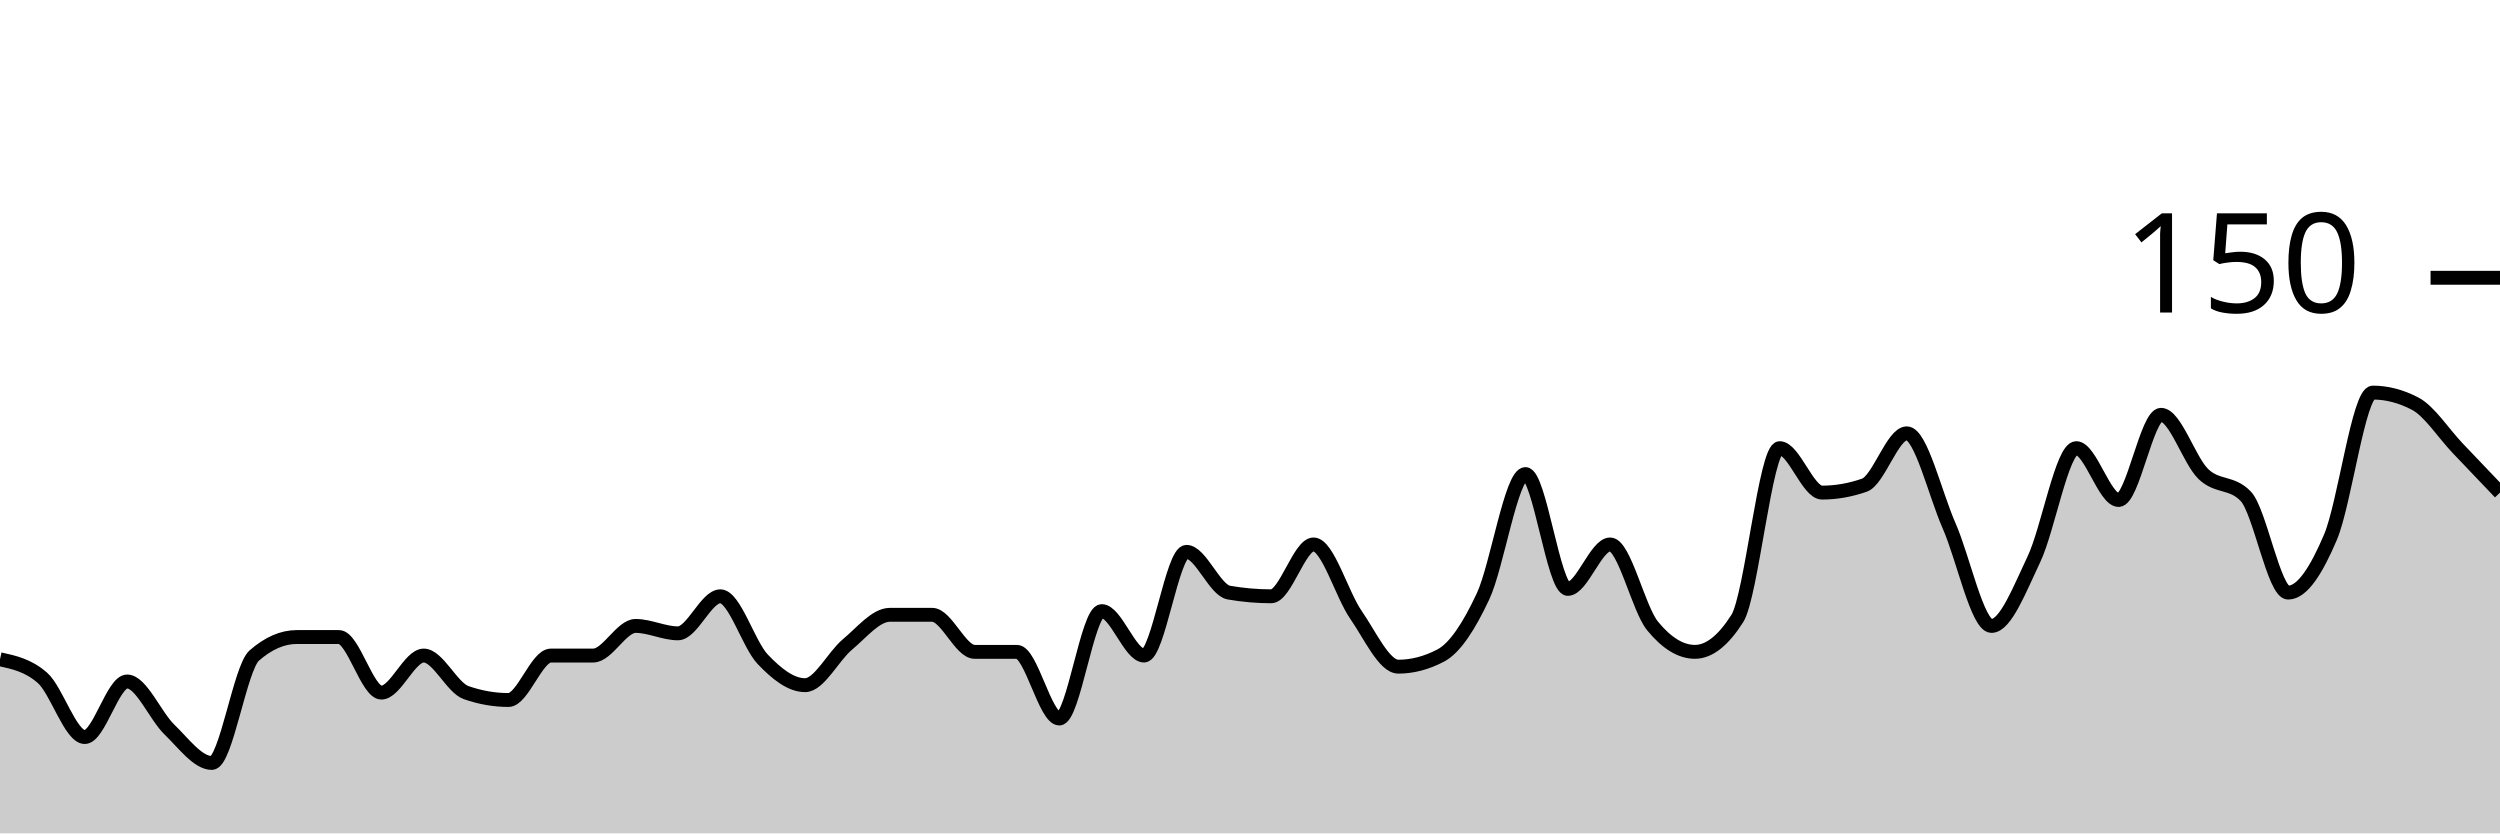
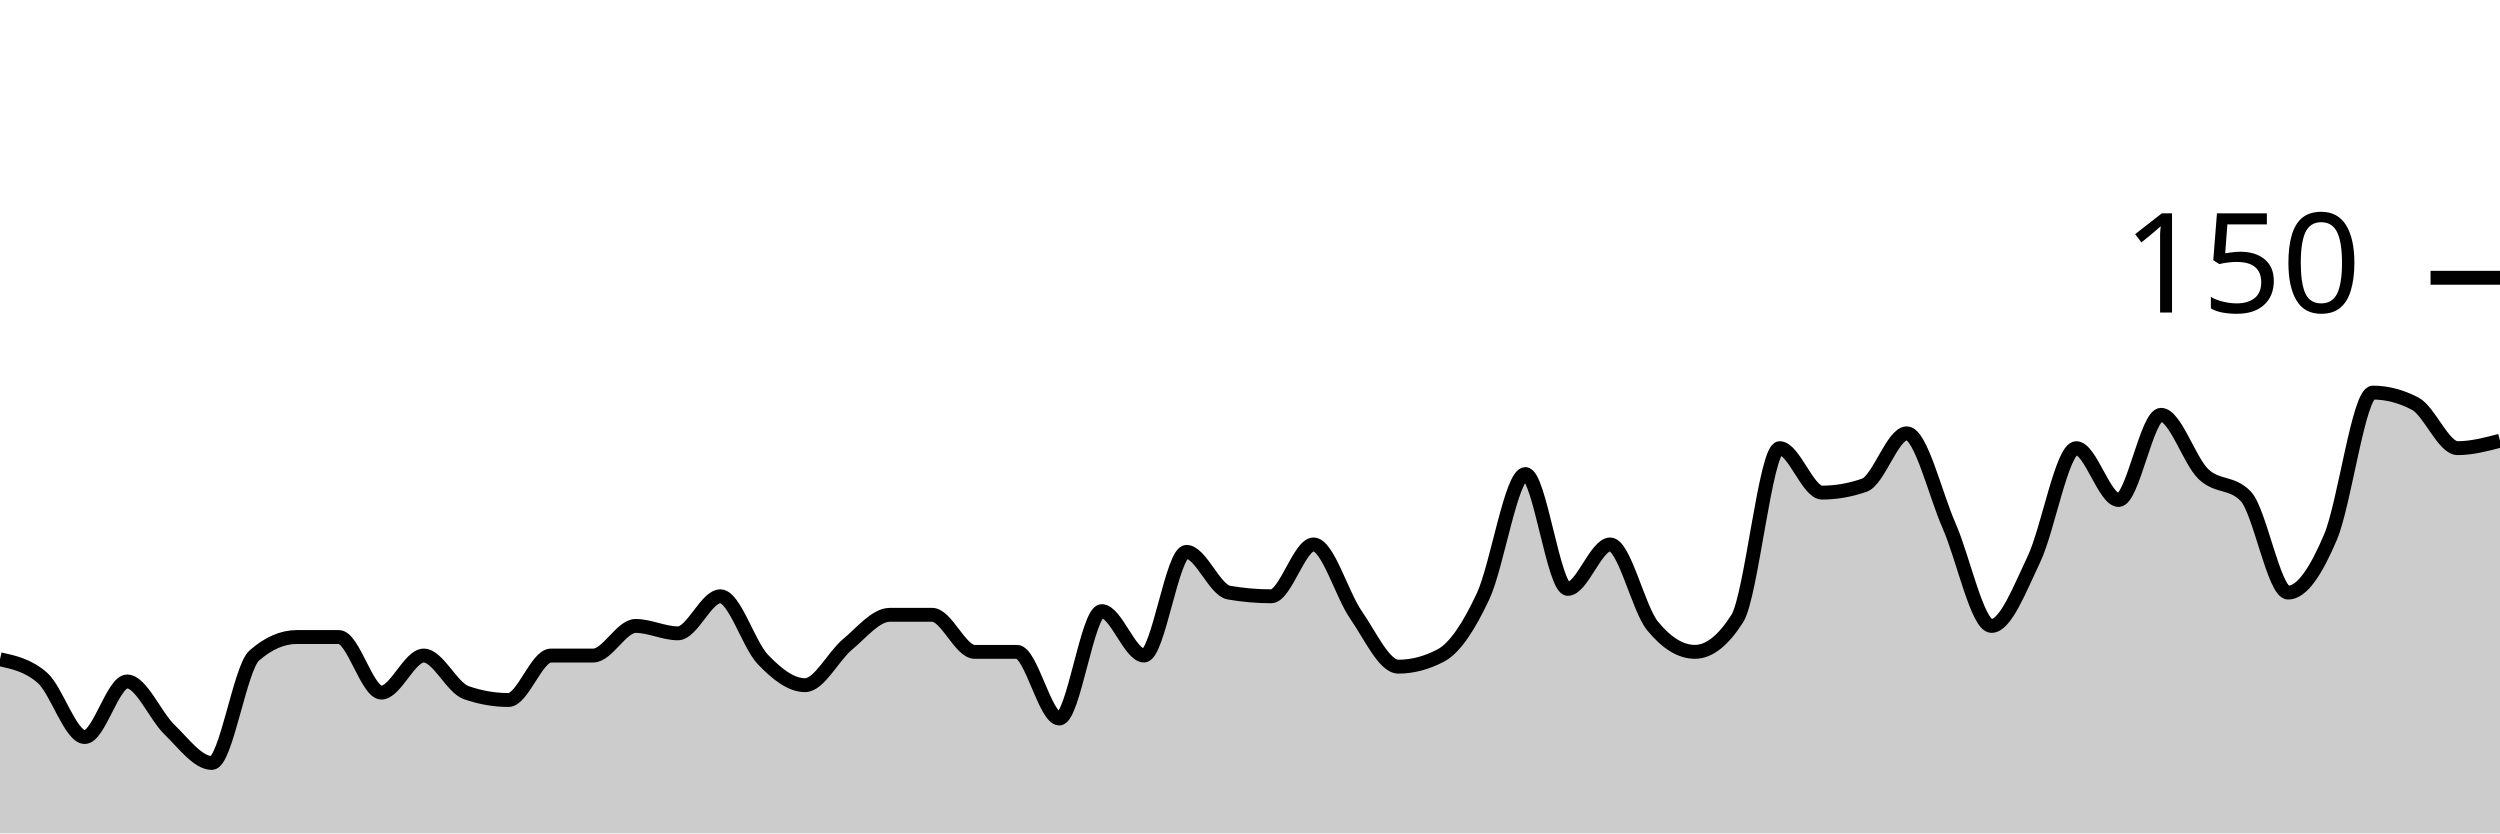
<svg xmlns="http://www.w3.org/2000/svg" viewBox="0 0 180 60">
  <g transform="translate(0,20)">
-     <path class="area" fill="rgba(0, 0, 0, 0.2)" d="M0,27.467C1.017,27.689,2.034,27.911,3.051,28.8C4.068,29.689,5.085,33.067,6.102,33.067C7.119,33.067,8.136,29.067,9.153,29.067C10.169,29.067,11.186,31.556,12.203,32.533C13.22,33.511,14.237,34.933,15.254,34.933C16.271,34.933,17.288,28.089,18.305,27.2C19.322,26.311,20.339,25.867,21.356,25.867C22.373,25.867,23.39,25.867,24.407,25.867C25.424,25.867,26.441,29.867,27.458,29.867C28.475,29.867,29.492,27.2,30.508,27.2C31.525,27.2,32.542,29.511,33.559,29.867C34.576,30.222,35.593,30.4,36.61,30.4C37.627,30.4,38.644,27.2,39.661,27.2C40.678,27.2,41.695,27.2,42.712,27.2C43.729,27.2,44.746,25.067,45.763,25.067C46.78,25.067,47.797,25.6,48.814,25.6C49.831,25.6,50.847,22.933,51.864,22.933C52.881,22.933,53.898,26.4,54.915,27.467C55.932,28.533,56.949,29.333,57.966,29.333C58.983,29.333,60,27.244,61.017,26.4C62.034,25.556,63.051,24.267,64.068,24.267C65.085,24.267,66.102,24.267,67.119,24.267C68.136,24.267,69.153,26.933,70.169,26.933C71.186,26.933,72.203,26.933,73.22,26.933C74.237,26.933,75.254,31.733,76.271,31.733C77.288,31.733,78.305,24,79.322,24C80.339,24,81.356,27.2,82.373,27.2C83.39,27.2,84.407,19.733,85.424,19.733C86.441,19.733,87.458,22.489,88.475,22.667C89.492,22.844,90.508,22.933,91.525,22.933C92.542,22.933,93.559,19.2,94.576,19.2C95.593,19.2,96.61,22.8,97.627,24.267C98.644,25.733,99.661,28,100.678,28C101.695,28,102.712,27.733,103.729,27.2C104.746,26.667,105.763,25.111,106.78,22.933C107.797,20.756,108.814,14.133,109.831,14.133C110.847,14.133,111.864,22.4,112.881,22.4C113.898,22.4,114.915,19.2,115.932,19.2C116.949,19.2,117.966,23.822,118.983,25.067C120,26.311,121.017,26.933,122.034,26.933C123.051,26.933,124.068,26.133,125.085,24.533C126.102,22.933,127.119,12.267,128.136,12.267C129.153,12.267,130.169,15.467,131.186,15.467C132.203,15.467,133.22,15.289,134.237,14.933C135.254,14.578,136.271,11.2,137.288,11.2C138.305,11.2,139.322,15.556,140.339,17.867C141.356,20.178,142.373,25.067,143.39,25.067C144.407,25.067,145.424,22.4,146.441,20.267C147.458,18.133,148.475,12.267,149.492,12.267C150.508,12.267,151.525,16,152.542,16C153.559,16,154.576,9.867,155.593,9.867C156.61,9.867,157.627,13.156,158.644,14.133C159.661,15.111,160.678,14.667,161.695,15.733C162.712,16.8,163.729,22.667,164.746,22.667C165.763,22.667,166.78,21.067,167.797,18.667C168.814,16.267,169.831,8.267,170.847,8.267C171.864,8.267,172.881,8.533,173.898,9.067C174.915,9.6,175.932,11.2,176.949,12.267C177.966,13.333,178.983,14.4,180,15.467L180,40C178.983,40,177.966,40,176.949,40C175.932,40,174.915,40,173.898,40C172.881,40,171.864,40,170.847,40C169.831,40,168.814,40,167.797,40C166.78,40,165.763,40,164.746,40C163.729,40,162.712,40,161.695,40C160.678,40,159.661,40,158.644,40C157.627,40,156.61,40,155.593,40C154.576,40,153.559,40,152.542,40C151.525,40,150.508,40,149.492,40C148.475,40,147.458,40,146.441,40C145.424,40,144.407,40,143.39,40C142.373,40,141.356,40,140.339,40C139.322,40,138.305,40,137.288,40C136.271,40,135.254,40,134.237,40C133.22,40,132.203,40,131.186,40C130.169,40,129.153,40,128.136,40C127.119,40,126.102,40,125.085,40C124.068,40,123.051,40,122.034,40C121.017,40,120,40,118.983,40C117.966,40,116.949,40,115.932,40C114.915,40,113.898,40,112.881,40C111.864,40,110.847,40,109.831,40C108.814,40,107.797,40,106.78,40C105.763,40,104.746,40,103.729,40C102.712,40,101.695,40,100.678,40C99.661,40,98.644,40,97.627,40C96.61,40,95.593,40,94.576,40C93.559,40,92.542,40,91.525,40C90.508,40,89.492,40,88.475,40C87.458,40,86.441,40,85.424,40C84.407,40,83.39,40,82.373,40C81.356,40,80.339,40,79.322,40C78.305,40,77.288,40,76.271,40C75.254,40,74.237,40,73.22,40C72.203,40,71.186,40,70.169,40C69.153,40,68.136,40,67.119,40C66.102,40,65.085,40,64.068,40C63.051,40,62.034,40,61.017,40C60,40,58.983,40,57.966,40C56.949,40,55.932,40,54.915,40C53.898,40,52.881,40,51.864,40C50.847,40,49.831,40,48.814,40C47.797,40,46.78,40,45.763,40C44.746,40,43.729,40,42.712,40C41.695,40,40.678,40,39.661,40C38.644,40,37.627,40,36.61,40C35.593,40,34.576,40,33.559,40C32.542,40,31.525,40,30.508,40C29.492,40,28.475,40,27.458,40C26.441,40,25.424,40,24.407,40C23.39,40,22.373,40,21.356,40C20.339,40,19.322,40,18.305,40C17.288,40,16.271,40,15.254,40C14.237,40,13.22,40,12.203,40C11.186,40,10.169,40,9.153,40C8.136,40,7.119,40,6.102,40C5.085,40,4.068,40,3.051,40C2.034,40,1.017,40,0,40Z" />
-     <path class="line" stroke="black" fill="none" d="M0,27.467C1.017,27.689,2.034,27.911,3.051,28.8C4.068,29.689,5.085,33.067,6.102,33.067C7.119,33.067,8.136,29.067,9.153,29.067C10.169,29.067,11.186,31.556,12.203,32.533C13.22,33.511,14.237,34.933,15.254,34.933C16.271,34.933,17.288,28.089,18.305,27.2C19.322,26.311,20.339,25.867,21.356,25.867C22.373,25.867,23.39,25.867,24.407,25.867C25.424,25.867,26.441,29.867,27.458,29.867C28.475,29.867,29.492,27.2,30.508,27.2C31.525,27.2,32.542,29.511,33.559,29.867C34.576,30.222,35.593,30.4,36.61,30.4C37.627,30.4,38.644,27.2,39.661,27.2C40.678,27.2,41.695,27.2,42.712,27.2C43.729,27.2,44.746,25.067,45.763,25.067C46.78,25.067,47.797,25.6,48.814,25.6C49.831,25.6,50.847,22.933,51.864,22.933C52.881,22.933,53.898,26.4,54.915,27.467C55.932,28.533,56.949,29.333,57.966,29.333C58.983,29.333,60,27.244,61.017,26.4C62.034,25.556,63.051,24.267,64.068,24.267C65.085,24.267,66.102,24.267,67.119,24.267C68.136,24.267,69.153,26.933,70.169,26.933C71.186,26.933,72.203,26.933,73.22,26.933C74.237,26.933,75.254,31.733,76.271,31.733C77.288,31.733,78.305,24,79.322,24C80.339,24,81.356,27.2,82.373,27.2C83.39,27.2,84.407,19.733,85.424,19.733C86.441,19.733,87.458,22.489,88.475,22.667C89.492,22.844,90.508,22.933,91.525,22.933C92.542,22.933,93.559,19.2,94.576,19.2C95.593,19.2,96.61,22.8,97.627,24.267C98.644,25.733,99.661,28,100.678,28C101.695,28,102.712,27.733,103.729,27.2C104.746,26.667,105.763,25.111,106.78,22.933C107.797,20.756,108.814,14.133,109.831,14.133C110.847,14.133,111.864,22.4,112.881,22.4C113.898,22.4,114.915,19.2,115.932,19.2C116.949,19.2,117.966,23.822,118.983,25.067C120,26.311,121.017,26.933,122.034,26.933C123.051,26.933,124.068,26.133,125.085,24.533C126.102,22.933,127.119,12.267,128.136,12.267C129.153,12.267,130.169,15.467,131.186,15.467C132.203,15.467,133.22,15.289,134.237,14.933C135.254,14.578,136.271,11.2,137.288,11.2C138.305,11.2,139.322,15.556,140.339,17.867C141.356,20.178,142.373,25.067,143.39,25.067C144.407,25.067,145.424,22.4,146.441,20.267C147.458,18.133,148.475,12.267,149.492,12.267C150.508,12.267,151.525,16,152.542,16C153.559,16,154.576,9.867,155.593,9.867C156.61,9.867,157.627,13.156,158.644,14.133C159.661,15.111,160.678,14.667,161.695,15.733C162.712,16.8,163.729,22.667,164.746,22.667C165.763,22.667,166.78,21.067,167.797,18.667C168.814,16.267,169.831,8.267,170.847,8.267C171.864,8.267,172.881,8.533,173.898,9.067C174.915,9.6,175.932,11.2,176.949,12.267C177.966,13.333,178.983,14.4,180,15.467" />
+     <path class="area" fill="rgba(0, 0, 0, 0.2)" d="M0,27.467C1.017,27.689,2.034,27.911,3.051,28.8C4.068,29.689,5.085,33.067,6.102,33.067C7.119,33.067,8.136,29.067,9.153,29.067C10.169,29.067,11.186,31.556,12.203,32.533C13.22,33.511,14.237,34.933,15.254,34.933C16.271,34.933,17.288,28.089,18.305,27.2C19.322,26.311,20.339,25.867,21.356,25.867C22.373,25.867,23.39,25.867,24.407,25.867C25.424,25.867,26.441,29.867,27.458,29.867C28.475,29.867,29.492,27.2,30.508,27.2C31.525,27.2,32.542,29.511,33.559,29.867C34.576,30.222,35.593,30.4,36.61,30.4C37.627,30.4,38.644,27.2,39.661,27.2C40.678,27.2,41.695,27.2,42.712,27.2C43.729,27.2,44.746,25.067,45.763,25.067C46.78,25.067,47.797,25.6,48.814,25.6C49.831,25.6,50.847,22.933,51.864,22.933C52.881,22.933,53.898,26.4,54.915,27.467C55.932,28.533,56.949,29.333,57.966,29.333C58.983,29.333,60,27.244,61.017,26.4C62.034,25.556,63.051,24.267,64.068,24.267C65.085,24.267,66.102,24.267,67.119,24.267C68.136,24.267,69.153,26.933,70.169,26.933C71.186,26.933,72.203,26.933,73.22,26.933C74.237,26.933,75.254,31.733,76.271,31.733C77.288,31.733,78.305,24,79.322,24C80.339,24,81.356,27.2,82.373,27.2C83.39,27.2,84.407,19.733,85.424,19.733C86.441,19.733,87.458,22.489,88.475,22.667C89.492,22.844,90.508,22.933,91.525,22.933C92.542,22.933,93.559,19.2,94.576,19.2C95.593,19.2,96.61,22.8,97.627,24.267C98.644,25.733,99.661,28,100.678,28C101.695,28,102.712,27.733,103.729,27.2C104.746,26.667,105.763,25.111,106.78,22.933C107.797,20.756,108.814,14.133,109.831,14.133C110.847,14.133,111.864,22.4,112.881,22.4C113.898,22.4,114.915,19.2,115.932,19.2C116.949,19.2,117.966,23.822,118.983,25.067C120,26.311,121.017,26.933,122.034,26.933C123.051,26.933,124.068,26.133,125.085,24.533C126.102,22.933,127.119,12.267,128.136,12.267C129.153,12.267,130.169,15.467,131.186,15.467C132.203,15.467,133.22,15.289,134.237,14.933C135.254,14.578,136.271,11.2,137.288,11.2C138.305,11.2,139.322,15.556,140.339,17.867C141.356,20.178,142.373,25.067,143.39,25.067C144.407,25.067,145.424,22.4,146.441,20.267C147.458,18.133,148.475,12.267,149.492,12.267C150.508,12.267,151.525,16,152.542,16C153.559,16,154.576,9.867,155.593,9.867C156.61,9.867,157.627,13.156,158.644,14.133C159.661,15.111,160.678,14.667,161.695,15.733C162.712,16.8,163.729,22.667,164.746,22.667C165.763,22.667,166.78,21.067,167.797,18.667C168.814,16.267,169.831,8.267,170.847,8.267C171.864,8.267,172.881,8.533,173.898,9.067C174.915,9.6,175.932,12.267,176.949,12.267C177.966,12.267,178.983,12,180,11.733L180,40C178.983,40,177.966,40,176.949,40C175.932,40,174.915,40,173.898,40C172.881,40,171.864,40,170.847,40C169.831,40,168.814,40,167.797,40C166.78,40,165.763,40,164.746,40C163.729,40,162.712,40,161.695,40C160.678,40,159.661,40,158.644,40C157.627,40,156.61,40,155.593,40C154.576,40,153.559,40,152.542,40C151.525,40,150.508,40,149.492,40C148.475,40,147.458,40,146.441,40C145.424,40,144.407,40,143.39,40C142.373,40,141.356,40,140.339,40C139.322,40,138.305,40,137.288,40C136.271,40,135.254,40,134.237,40C133.22,40,132.203,40,131.186,40C130.169,40,129.153,40,128.136,40C127.119,40,126.102,40,125.085,40C124.068,40,123.051,40,122.034,40C121.017,40,120,40,118.983,40C117.966,40,116.949,40,115.932,40C114.915,40,113.898,40,112.881,40C111.864,40,110.847,40,109.831,40C108.814,40,107.797,40,106.78,40C105.763,40,104.746,40,103.729,40C102.712,40,101.695,40,100.678,40C99.661,40,98.644,40,97.627,40C96.61,40,95.593,40,94.576,40C93.559,40,92.542,40,91.525,40C90.508,40,89.492,40,88.475,40C87.458,40,86.441,40,85.424,40C84.407,40,83.39,40,82.373,40C81.356,40,80.339,40,79.322,40C78.305,40,77.288,40,76.271,40C75.254,40,74.237,40,73.22,40C72.203,40,71.186,40,70.169,40C69.153,40,68.136,40,67.119,40C66.102,40,65.085,40,64.068,40C63.051,40,62.034,40,61.017,40C60,40,58.983,40,57.966,40C56.949,40,55.932,40,54.915,40C53.898,40,52.881,40,51.864,40C50.847,40,49.831,40,48.814,40C47.797,40,46.78,40,45.763,40C44.746,40,43.729,40,42.712,40C41.695,40,40.678,40,39.661,40C38.644,40,37.627,40,36.61,40C35.593,40,34.576,40,33.559,40C32.542,40,31.525,40,30.508,40C29.492,40,28.475,40,27.458,40C26.441,40,25.424,40,24.407,40C23.39,40,22.373,40,21.356,40C20.339,40,19.322,40,18.305,40C17.288,40,16.271,40,15.254,40C14.237,40,13.22,40,12.203,40C11.186,40,10.169,40,9.153,40C8.136,40,7.119,40,6.102,40C5.085,40,4.068,40,3.051,40C2.034,40,1.017,40,0,40Z" />
+     <path class="line" stroke="black" fill="none" d="M0,27.467C1.017,27.689,2.034,27.911,3.051,28.8C4.068,29.689,5.085,33.067,6.102,33.067C7.119,33.067,8.136,29.067,9.153,29.067C10.169,29.067,11.186,31.556,12.203,32.533C13.22,33.511,14.237,34.933,15.254,34.933C16.271,34.933,17.288,28.089,18.305,27.2C19.322,26.311,20.339,25.867,21.356,25.867C22.373,25.867,23.39,25.867,24.407,25.867C25.424,25.867,26.441,29.867,27.458,29.867C28.475,29.867,29.492,27.2,30.508,27.2C31.525,27.2,32.542,29.511,33.559,29.867C34.576,30.222,35.593,30.4,36.61,30.4C37.627,30.4,38.644,27.2,39.661,27.2C40.678,27.2,41.695,27.2,42.712,27.2C43.729,27.2,44.746,25.067,45.763,25.067C46.78,25.067,47.797,25.6,48.814,25.6C49.831,25.6,50.847,22.933,51.864,22.933C52.881,22.933,53.898,26.4,54.915,27.467C55.932,28.533,56.949,29.333,57.966,29.333C58.983,29.333,60,27.244,61.017,26.4C62.034,25.556,63.051,24.267,64.068,24.267C65.085,24.267,66.102,24.267,67.119,24.267C68.136,24.267,69.153,26.933,70.169,26.933C71.186,26.933,72.203,26.933,73.22,26.933C74.237,26.933,75.254,31.733,76.271,31.733C77.288,31.733,78.305,24,79.322,24C80.339,24,81.356,27.2,82.373,27.2C83.39,27.2,84.407,19.733,85.424,19.733C86.441,19.733,87.458,22.489,88.475,22.667C89.492,22.844,90.508,22.933,91.525,22.933C92.542,22.933,93.559,19.2,94.576,19.2C95.593,19.2,96.61,22.8,97.627,24.267C98.644,25.733,99.661,28,100.678,28C101.695,28,102.712,27.733,103.729,27.2C104.746,26.667,105.763,25.111,106.78,22.933C107.797,20.756,108.814,14.133,109.831,14.133C110.847,14.133,111.864,22.4,112.881,22.4C113.898,22.4,114.915,19.2,115.932,19.2C116.949,19.2,117.966,23.822,118.983,25.067C120,26.311,121.017,26.933,122.034,26.933C123.051,26.933,124.068,26.133,125.085,24.533C126.102,22.933,127.119,12.267,128.136,12.267C129.153,12.267,130.169,15.467,131.186,15.467C132.203,15.467,133.22,15.289,134.237,14.933C135.254,14.578,136.271,11.2,137.288,11.2C138.305,11.2,139.322,15.556,140.339,17.867C141.356,20.178,142.373,25.067,143.39,25.067C144.407,25.067,145.424,22.4,146.441,20.267C147.458,18.133,148.475,12.267,149.492,12.267C150.508,12.267,151.525,16,152.542,16C153.559,16,154.576,9.867,155.593,9.867C156.61,9.867,157.627,13.156,158.644,14.133C159.661,15.111,160.678,14.667,161.695,15.733C162.712,16.8,163.729,22.667,164.746,22.667C165.763,22.667,166.78,21.067,167.797,18.667C168.814,16.267,169.831,8.267,170.847,8.267C171.864,8.267,172.881,8.533,173.898,9.067C174.915,9.6,175.932,12.267,176.949,12.267C177.966,12.267,178.983,12,180,11.733" />
    <path class="axis-ceiling" stroke-width="1" stroke="black" fill="none" d="M175,0L180,0" />
    <text class="axis-ceiling-label" font-family="sans-serif" text-anchor="end" font-size="10px" x="170" y="2.5">150</text>
  </g>
</svg>
